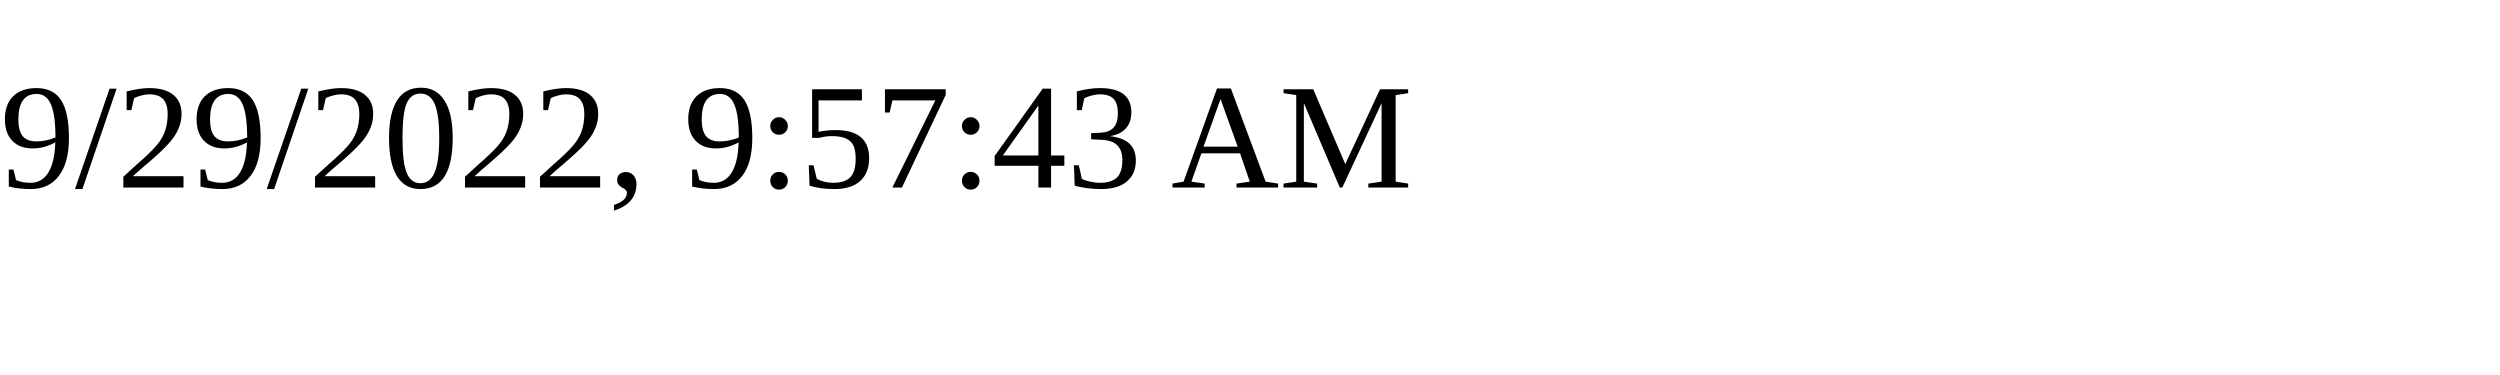
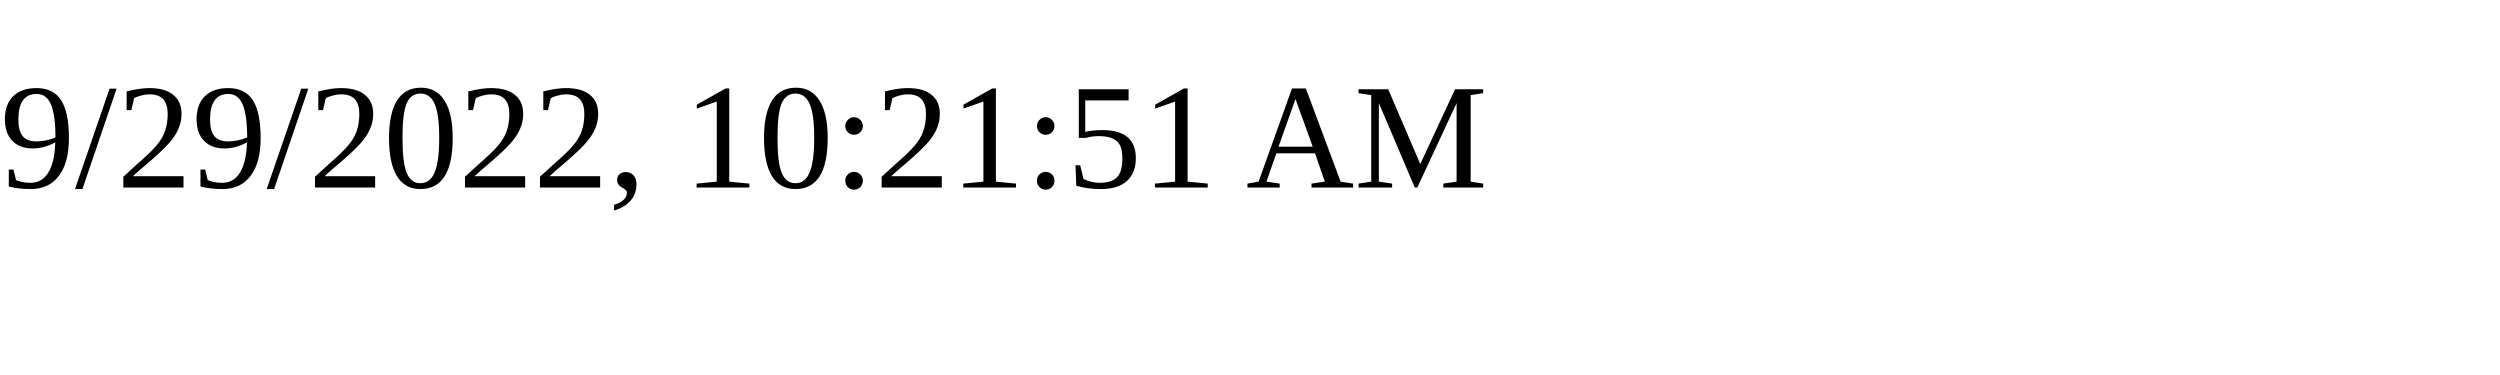
<svg xmlns="http://www.w3.org/2000/svg" height="30" width="200">
-   <text x="0" y="15">9/29/2022, 9:57:43 AM</text>
+   <text x="0" y="15">9/29/2022, 10:21:51 AM</text>
</svg>
